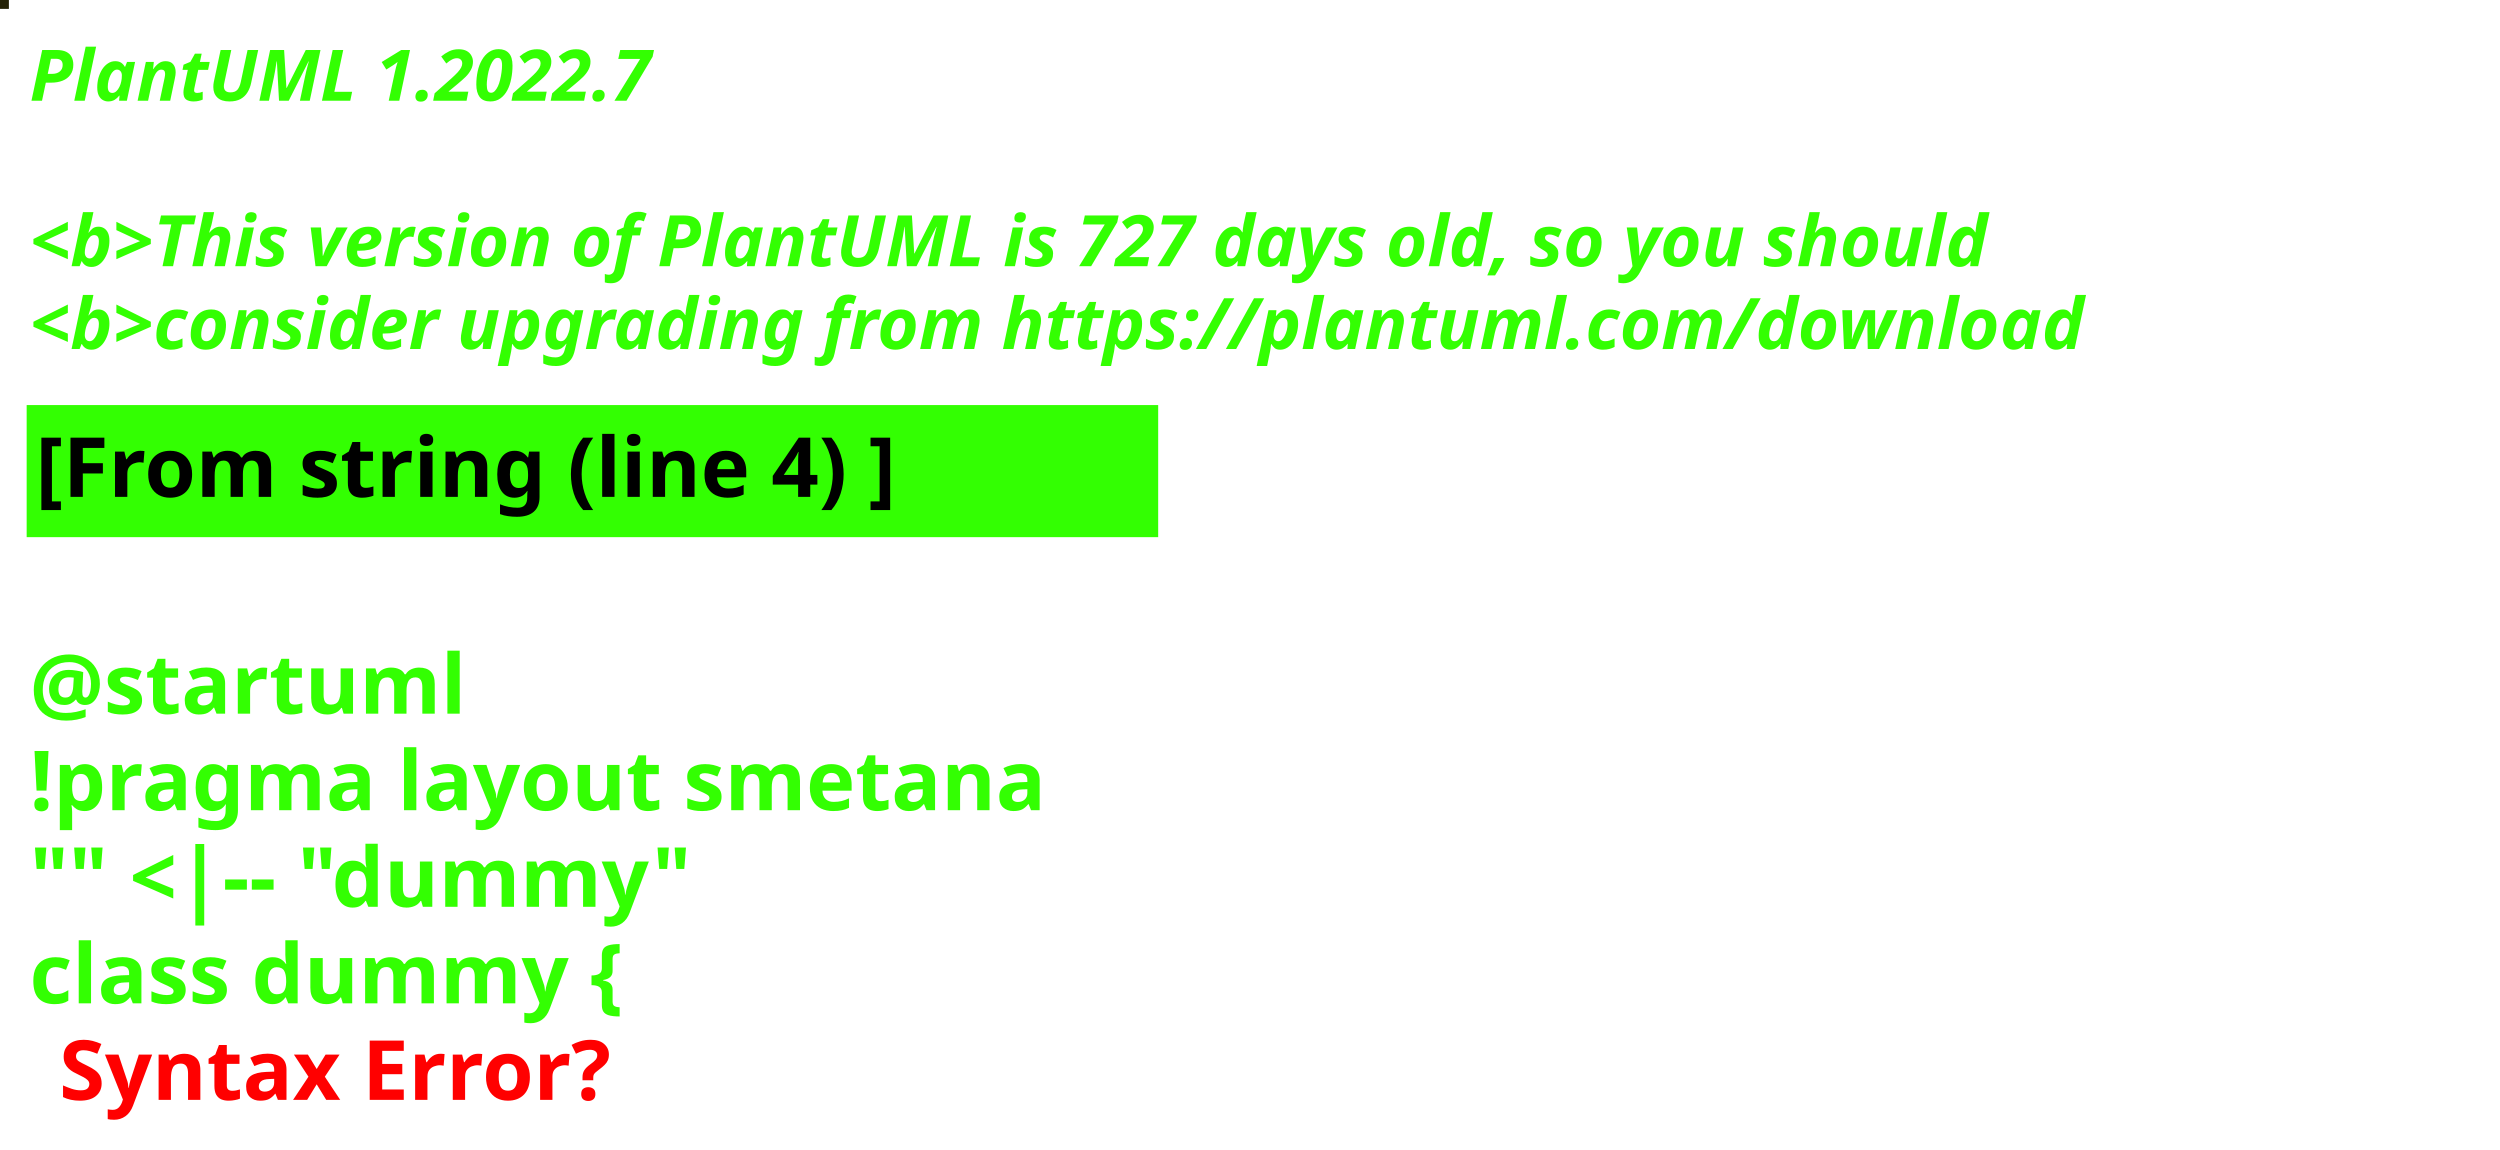
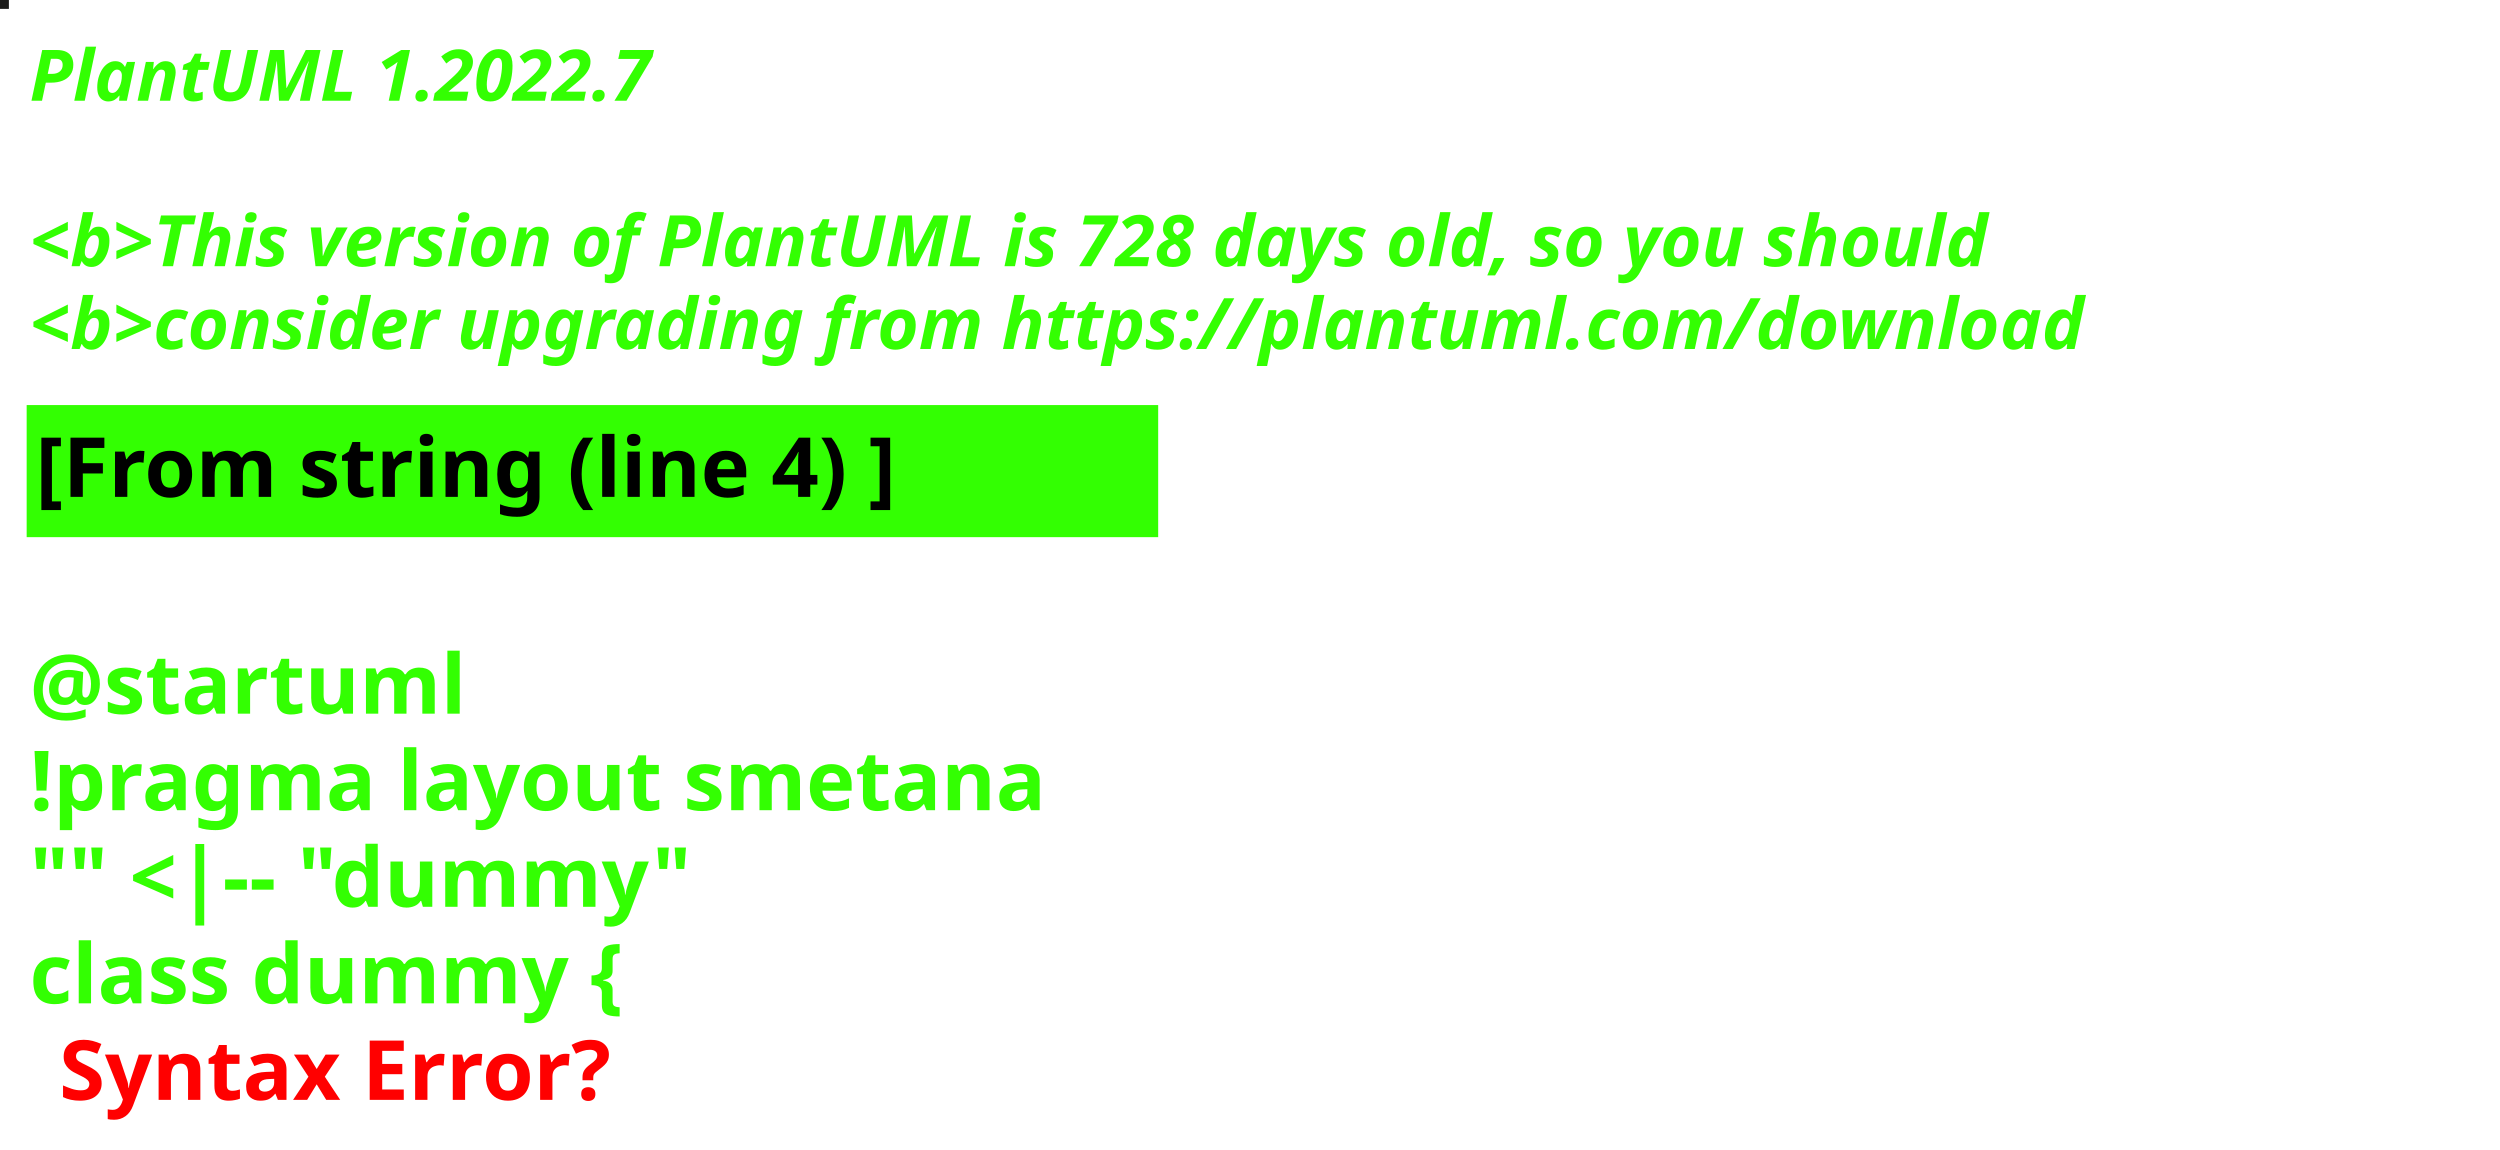
<svg xmlns="http://www.w3.org/2000/svg" contentStyleType="text/css" height="194px" preserveAspectRatio="none" style="width:422px;height:194px;background:#000000;" version="1.1" viewBox="0 0 422 194" width="422px" zoomAndPan="magnify">
  <defs />
  <g>
-     <rect fill="#242206" height="1" style="stroke:#242206;stroke-width:1.0;" width="1" x="0" y="0" />
+     <rect fill="#1C1C1B" height="1" style="stroke:#1C1C1B;stroke-width:1.0;" width="1" x="0" y="0" />
    <text fill="#33FF02" font-family="sans-serif" font-size="12" font-style="italic" font-weight="bold" lengthAdjust="spacing" textLength="127" x="5" y="17">PlantUML 1.2022.7</text>
    <text fill="#33FF02" font-family="sans-serif" font-size="12" font-style="italic" font-weight="bold" lengthAdjust="spacing" textLength="4" x="5" y="30.969"> </text>
-     <text fill="#33FF02" font-family="sans-serif" font-size="12" font-style="italic" font-weight="bold" lengthAdjust="spacing" textLength="399" x="5" y="44.938">&lt;b&gt;This version of PlantUML is 727 days old, so you should</text>
+     <text fill="#33FF02" font-family="sans-serif" font-size="12" font-style="italic" font-weight="bold" lengthAdjust="spacing" textLength="399" x="5" y="44.938">&lt;b&gt;This version of PlantUML is 728 days old, so you should</text>
    <text fill="#33FF02" font-family="sans-serif" font-size="12" font-style="italic" font-weight="bold" lengthAdjust="spacing" textLength="408" x="5" y="58.906">&lt;b&gt;consider upgrading from https://plantuml.com/download</text>
    <rect fill="#33FF02" height="21.297" style="stroke:#33FF02;stroke-width:1.0;" width="190" x="5" y="68.875" />
    <text fill="#000000" font-family="sans-serif" font-size="14" font-weight="bold" lengthAdjust="spacing" textLength="168" x="6" y="83.875">[From string (line 4) ]</text>
    <text fill="#33FF02" font-family="sans-serif" font-size="14" font-weight="bold" lengthAdjust="spacing" textLength="5" x="5" y="104.172"> </text>
    <text fill="#33FF02" font-family="sans-serif" font-size="14" font-weight="bold" lengthAdjust="spacing" textLength="79" x="5" y="120.469">@startuml</text>
    <text fill="#33FF02" font-family="sans-serif" font-size="14" font-weight="bold" lengthAdjust="spacing" textLength="190" x="5" y="136.766">!pragma layout smetana</text>
    <text fill="#33FF02" font-family="sans-serif" font-size="14" font-weight="bold" lengthAdjust="spacing" textLength="124" x="5" y="153.062">"" &lt;|-- "dummy"</text>
    <text fill="#33FF02" font-family="sans-serif" font-size="14" font-weight="bold" lengthAdjust="spacing" text-decoration="wavy underline" textLength="117" x="5" y="169.359">class dummy {</text>
    <text fill="#FF0000" font-family="sans-serif" font-size="14" font-weight="bold" lengthAdjust="spacing" textLength="106" x="10" y="185.656">Syntax Error?</text>
  </g>
</svg>
